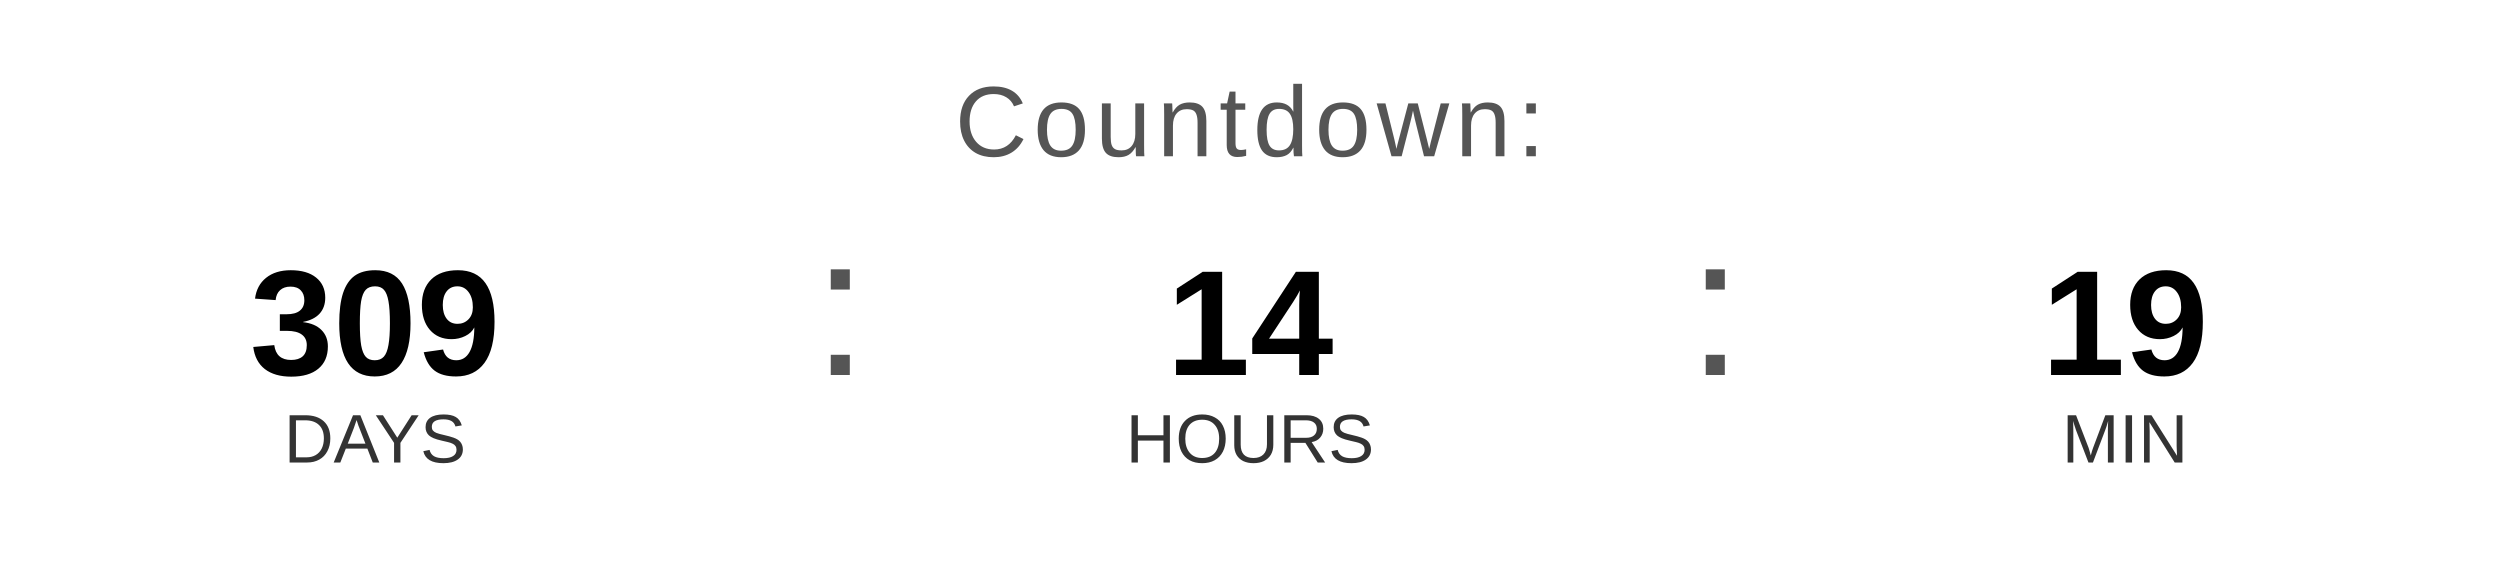
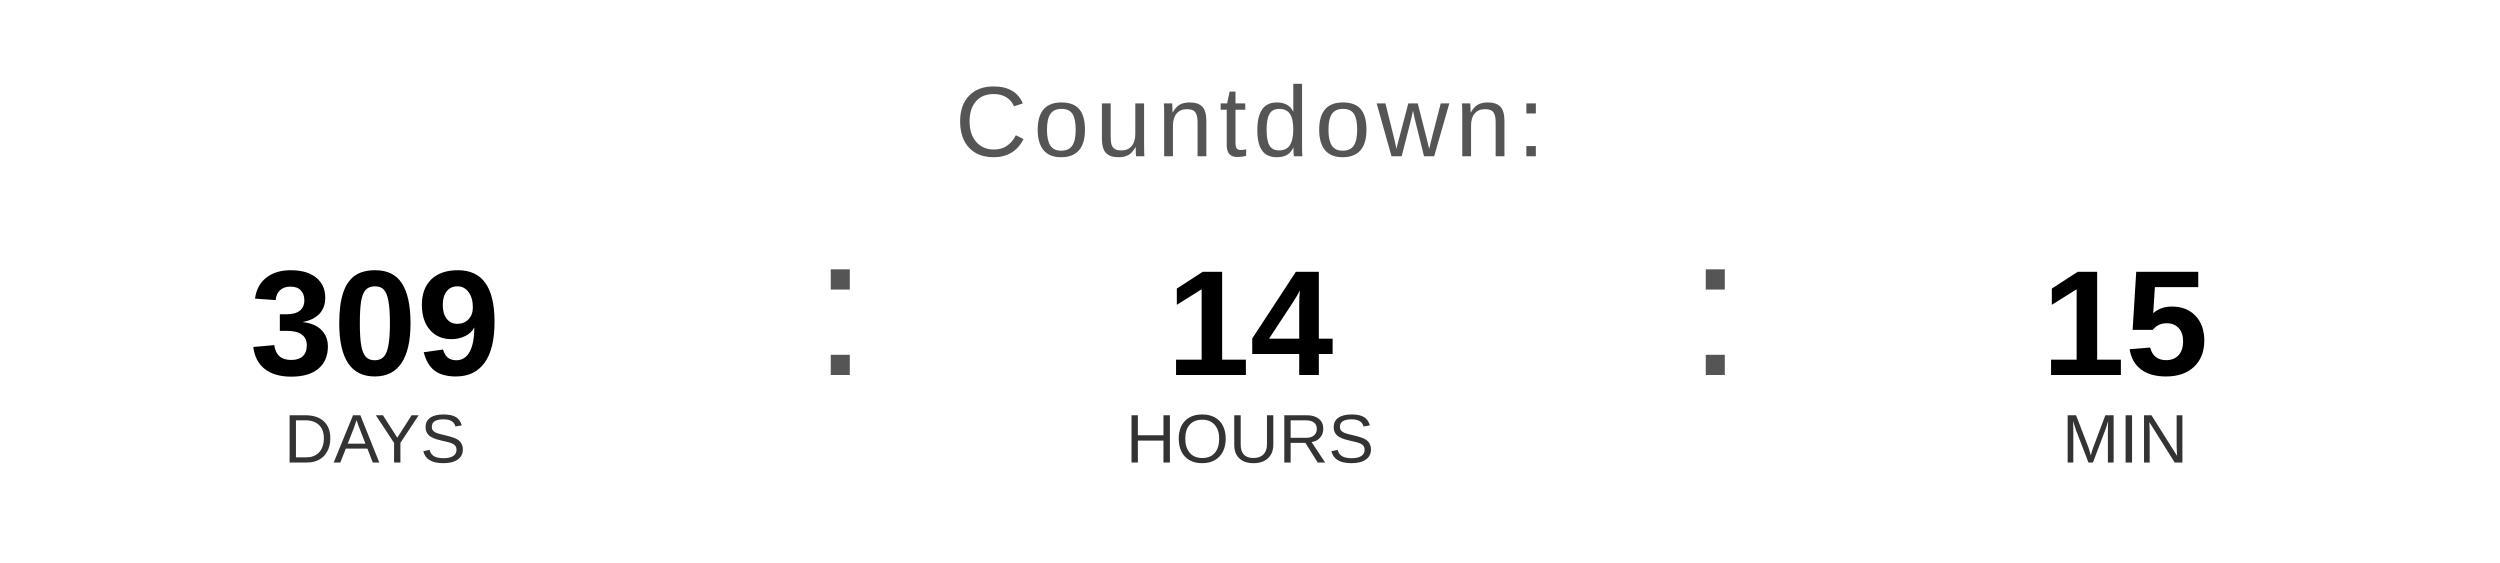
<svg xmlns="http://www.w3.org/2000/svg" width="400" height="90" viewBox="0 0 400 90">
  <text x="200" y="25" font-family="Arial, Helvetica, sans-serif" font-size="16" fill="#555555" text-anchor="middle" letter-spacing="1">
    Countdown:
  </text>
  <text x="60" y="60" font-family="Arial, Helvetica, sans-serif" font-size="24" font-weight="bold" fill="#000000" text-anchor="middle">309</text>
  <text x="60" y="74" font-family="Arial, Helvetica, sans-serif" font-size="11" fill="#333333" text-anchor="middle">DAYS</text>
  <text x="130" y="60" font-family="Arial, sans-serif" font-size="32" fill="#555555">:</text>
  <text x="200" y="60" font-family="Arial, Helvetica, sans-serif" font-size="24" font-weight="bold" fill="#000000" text-anchor="middle">14</text>
  <text x="200" y="74" font-family="Arial, Helvetica, sans-serif" font-size="11" fill="#333333" text-anchor="middle">HOURS</text>
  <text x="270" y="60" font-family="Arial, sans-serif" font-size="32" fill="#555555">:</text>
-   <text x="340" y="60" font-family="Arial, Helvetica, sans-serif" font-size="24" font-weight="bold" fill="#000000" text-anchor="middle">19</text>
+   <text x="340" y="60" font-family="Arial, Helvetica, sans-serif" font-size="24" font-weight="bold" fill="#000000" text-anchor="middle">15</text>
  <text x="340" y="74" font-family="Arial, Helvetica, sans-serif" font-size="11" fill="#333333" text-anchor="middle">MIN</text>
</svg>
